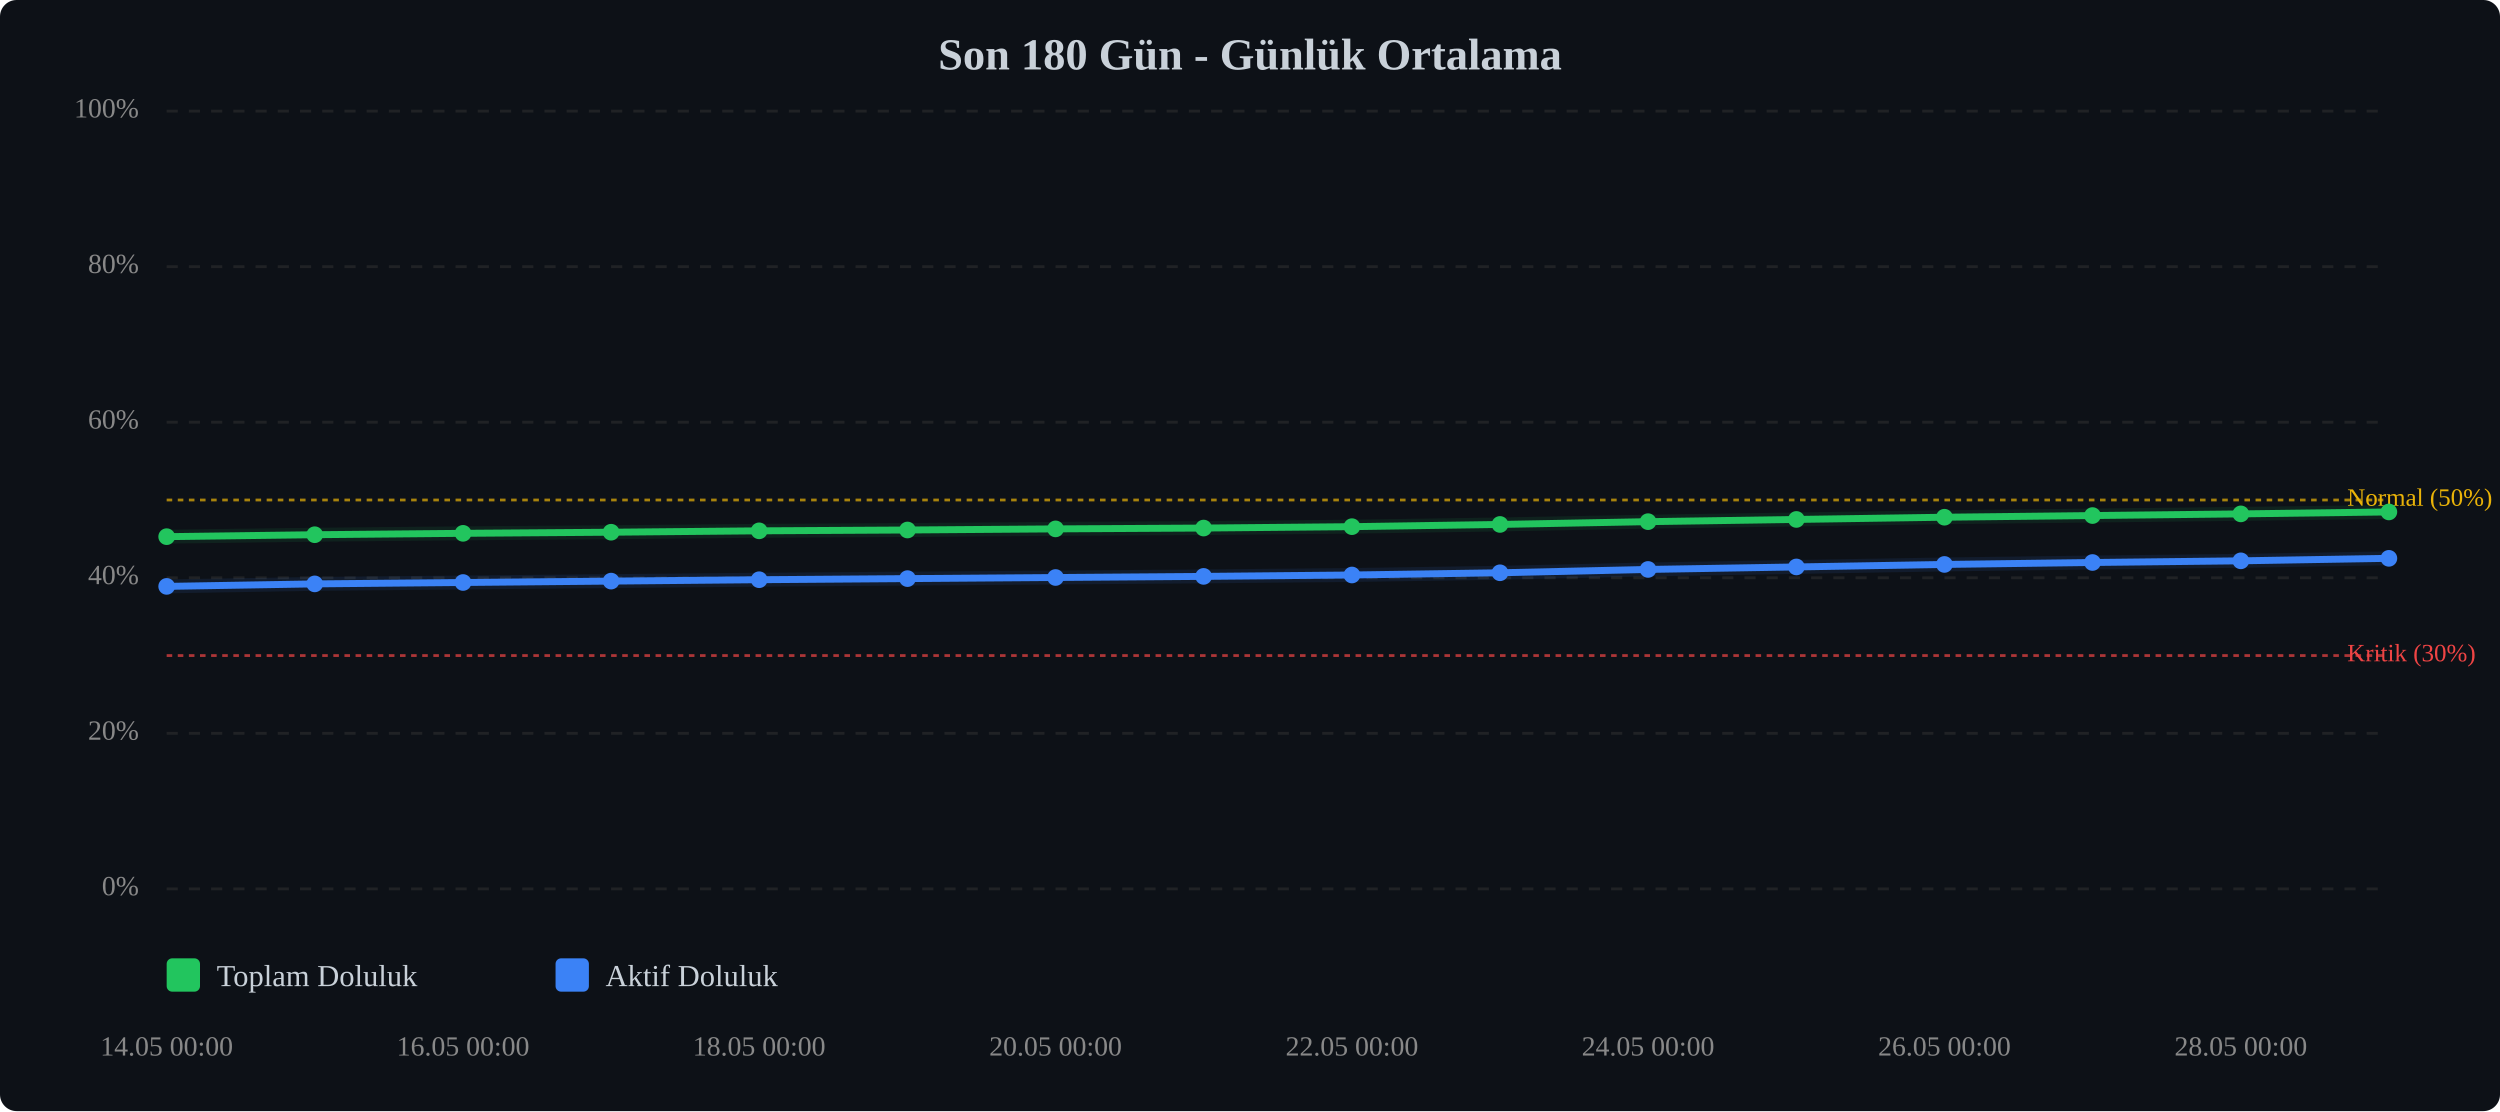
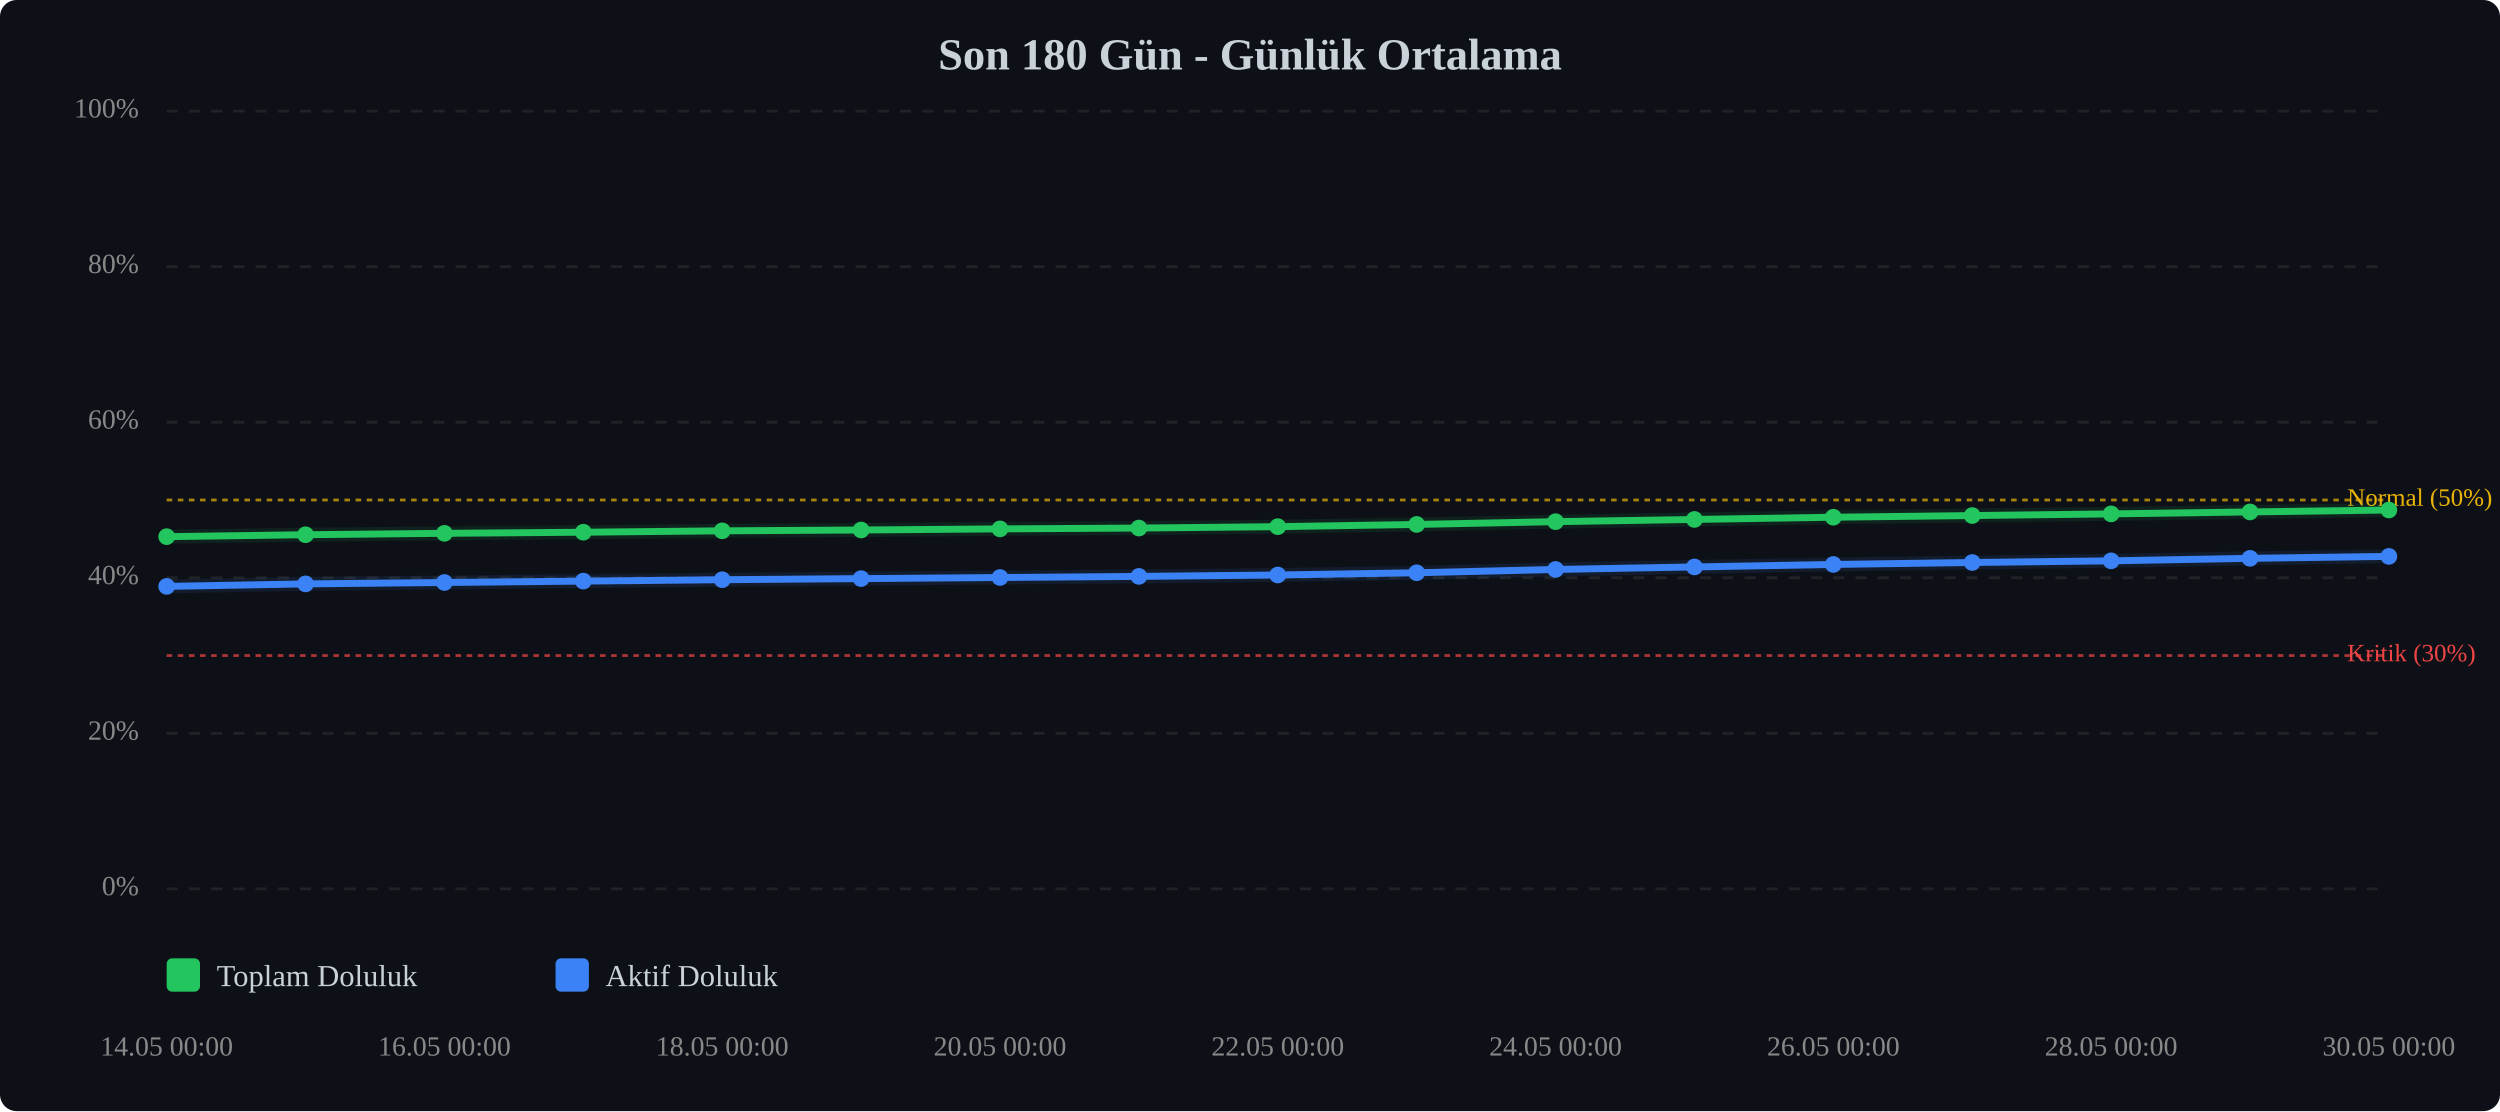
<svg xmlns="http://www.w3.org/2000/svg" viewBox="0 0 900 400" width="100%" style="max-width:900px;">
  <rect width="900" height="400" fill="#0d1117" rx="6" />
  <text x="450.0" y="25" text-anchor="middle" font-size="16" font-weight="bold" fill="#c9d1d9">Son 180 Gün - Günlük Ortalama</text>
  <line x1="60" y1="320.0" x2="860" y2="320.0" stroke="#333" stroke-width="1" stroke-dasharray="4,4" opacity="0.5" />
  <text x="50" y="320.0" text-anchor="end" dominant-baseline="middle" font-size="10" fill="#888">0%</text>
  <line x1="60" y1="264.0" x2="860" y2="264.0" stroke="#333" stroke-width="1" stroke-dasharray="4,4" opacity="0.5" />
  <text x="50" y="264.0" text-anchor="end" dominant-baseline="middle" font-size="10" fill="#888">20%</text>
  <line x1="60" y1="208.0" x2="860" y2="208.0" stroke="#333" stroke-width="1" stroke-dasharray="4,4" opacity="0.5" />
  <text x="50" y="208.0" text-anchor="end" dominant-baseline="middle" font-size="10" fill="#888">40%</text>
  <line x1="60" y1="152.0" x2="860" y2="152.0" stroke="#333" stroke-width="1" stroke-dasharray="4,4" opacity="0.5" />
  <text x="50" y="152.0" text-anchor="end" dominant-baseline="middle" font-size="10" fill="#888">60%</text>
  <line x1="60" y1="96.0" x2="860" y2="96.0" stroke="#333" stroke-width="1" stroke-dasharray="4,4" opacity="0.5" />
  <text x="50" y="96.0" text-anchor="end" dominant-baseline="middle" font-size="10" fill="#888">80%</text>
  <line x1="60" y1="40.0" x2="860" y2="40.0" stroke="#333" stroke-width="1" stroke-dasharray="4,4" opacity="0.5" />
  <text x="50" y="40.0" text-anchor="end" dominant-baseline="middle" font-size="10" fill="#888">100%</text>
  <line x1="60" y1="236.0" x2="860" y2="236.0" stroke="#ef4444" stroke-width="1" stroke-dasharray="2,2" opacity="0.7" />
  <text x="845" y="236.0" dominant-baseline="middle" font-size="9" fill="#ef4444">Kritik (30%)</text>
  <line x1="60" y1="180.0" x2="860" y2="180.0" stroke="#eab308" stroke-width="1" stroke-dasharray="2,2" opacity="0.7" />
  <text x="845" y="180.0" dominant-baseline="middle" font-size="9" fill="#eab308">Normal (50%)</text>
-   <polyline points="60.0,193.2 113.3,192.5 166.7,192.0 220.0,191.6 273.3,191.1 326.7,190.8 380.0,190.4 433.3,190.1 486.7,189.6 540.0,188.8 593.3,187.8 646.7,187.0 700.0,186.2 753.3,185.6 806.7,185.0 860.0,184.3" fill="none" stroke="#22c55e" stroke-width="2.5" stroke-linecap="round" stroke-linejoin="round" />
-   <polyline points="60.0,193.2 113.3,192.5 166.7,192.0 220.0,191.6 273.3,191.1 326.7,190.8 380.0,190.4 433.3,190.1 486.7,189.6 540.0,188.8 593.3,187.8 646.7,187.0 700.0,186.2 753.3,185.6 806.7,185.0 860.0,184.3" fill="none" stroke="#22c55e" stroke-width="5" opacity="0.1" stroke-linecap="round" stroke-linejoin="round" />
-   <polyline points="60.0,211.1 113.3,210.2 166.7,209.7 220.0,209.2 273.3,208.7 326.7,208.3 380.0,207.9 433.3,207.5 486.7,207.0 540.0,206.2 593.3,205.0 646.7,204.1 700.0,203.2 753.3,202.5 806.7,201.9 860.0,201.0" fill="none" stroke="#3b82f6" stroke-width="2.5" stroke-linecap="round" stroke-linejoin="round" />
-   <polyline points="60.0,211.1 113.3,210.2 166.7,209.7 220.0,209.2 273.3,208.7 326.7,208.3 380.0,207.9 433.3,207.5 486.7,207.0 540.0,206.2 593.3,205.0 646.7,204.1 700.0,203.2 753.3,202.5 806.7,201.9 860.0,201.0" fill="none" stroke="#3b82f6" stroke-width="5" opacity="0.1" stroke-linecap="round" stroke-linejoin="round" />
+   <polyline points="60.0,193.2 110.0,192.5 160.0,192.0 210.0,191.6 260.0,191.1 310.0,190.8 360.0,190.4 410.0,190.1 460.0,189.6 510.0,188.8 560.0,187.8 610.0,187.0 660.0,186.2 710.0,185.6 760.0,185.0 810.0,184.3 860.0,183.6" fill="none" stroke="#22c55e" stroke-width="2.5" stroke-linecap="round" stroke-linejoin="round" />
+   <polyline points="60.0,193.2 110.0,192.5 160.0,192.0 210.0,191.6 260.0,191.1 310.0,190.8 360.0,190.4 410.0,190.1 460.0,189.6 510.0,188.8 560.0,187.8 610.0,187.0 660.0,186.2 710.0,185.6 760.0,185.0 810.0,184.3 860.0,183.6" fill="none" stroke="#22c55e" stroke-width="5" opacity="0.1" stroke-linecap="round" stroke-linejoin="round" />
+   <polyline points="60.0,211.1 110.0,210.2 160.0,209.7 210.0,209.2 260.0,208.7 310.0,208.3 360.0,207.9 410.0,207.5 460.0,207.0 510.0,206.2 560.0,205.0 610.0,204.1 660.0,203.2 710.0,202.5 760.0,201.9 810.0,201.0 860.0,200.3" fill="none" stroke="#3b82f6" stroke-width="2.5" stroke-linecap="round" stroke-linejoin="round" />
+   <polyline points="60.0,211.1 110.0,210.2 160.0,209.7 210.0,209.2 260.0,208.7 310.0,208.3 360.0,207.9 410.0,207.5 460.0,207.0 510.0,206.2 560.0,205.0 610.0,204.1 660.0,203.2 710.0,202.5 760.0,201.9 810.0,201.0 860.0,200.3" fill="none" stroke="#3b82f6" stroke-width="5" opacity="0.1" stroke-linecap="round" stroke-linejoin="round" />
  <circle cx="60.0" cy="193.2" r="3" fill="#22c55e" />
-   <circle cx="113.3" cy="192.5" r="3" fill="#22c55e" />
-   <circle cx="166.7" cy="192.0" r="3" fill="#22c55e" />
-   <circle cx="220.0" cy="191.6" r="3" fill="#22c55e" />
-   <circle cx="273.3" cy="191.1" r="3" fill="#22c55e" />
-   <circle cx="326.7" cy="190.8" r="3" fill="#22c55e" />
-   <circle cx="380.0" cy="190.4" r="3" fill="#22c55e" />
-   <circle cx="433.3" cy="190.1" r="3" fill="#22c55e" />
-   <circle cx="486.7" cy="189.6" r="3" fill="#22c55e" />
-   <circle cx="540.0" cy="188.8" r="3" fill="#22c55e" />
-   <circle cx="593.3" cy="187.8" r="3" fill="#22c55e" />
-   <circle cx="646.7" cy="187.0" r="3" fill="#22c55e" />
-   <circle cx="700.0" cy="186.2" r="3" fill="#22c55e" />
-   <circle cx="753.3" cy="185.6" r="3" fill="#22c55e" />
-   <circle cx="806.7" cy="185.0" r="3" fill="#22c55e" />
-   <circle cx="860.0" cy="184.3" r="3" fill="#22c55e" />
+   <circle cx="110.0" cy="192.5" r="3" fill="#22c55e" />
+   <circle cx="160.0" cy="192.0" r="3" fill="#22c55e" />
+   <circle cx="210.0" cy="191.6" r="3" fill="#22c55e" />
+   <circle cx="260.0" cy="191.1" r="3" fill="#22c55e" />
+   <circle cx="310.0" cy="190.8" r="3" fill="#22c55e" />
+   <circle cx="360.0" cy="190.4" r="3" fill="#22c55e" />
+   <circle cx="410.0" cy="190.1" r="3" fill="#22c55e" />
+   <circle cx="460.0" cy="189.6" r="3" fill="#22c55e" />
+   <circle cx="510.0" cy="188.8" r="3" fill="#22c55e" />
+   <circle cx="560.0" cy="187.8" r="3" fill="#22c55e" />
+   <circle cx="610.0" cy="187.0" r="3" fill="#22c55e" />
+   <circle cx="660.0" cy="186.2" r="3" fill="#22c55e" />
+   <circle cx="710.0" cy="185.6" r="3" fill="#22c55e" />
+   <circle cx="760.0" cy="185.0" r="3" fill="#22c55e" />
+   <circle cx="810.0" cy="184.3" r="3" fill="#22c55e" />
+   <circle cx="860.0" cy="183.6" r="3" fill="#22c55e" />
  <circle cx="60.0" cy="211.1" r="3" fill="#3b82f6" />
-   <circle cx="113.3" cy="210.2" r="3" fill="#3b82f6" />
-   <circle cx="166.7" cy="209.7" r="3" fill="#3b82f6" />
-   <circle cx="220.0" cy="209.2" r="3" fill="#3b82f6" />
-   <circle cx="273.3" cy="208.7" r="3" fill="#3b82f6" />
-   <circle cx="326.7" cy="208.3" r="3" fill="#3b82f6" />
-   <circle cx="380.0" cy="207.9" r="3" fill="#3b82f6" />
-   <circle cx="433.3" cy="207.5" r="3" fill="#3b82f6" />
-   <circle cx="486.7" cy="207.0" r="3" fill="#3b82f6" />
-   <circle cx="540.0" cy="206.2" r="3" fill="#3b82f6" />
-   <circle cx="593.3" cy="205.0" r="3" fill="#3b82f6" />
-   <circle cx="646.7" cy="204.1" r="3" fill="#3b82f6" />
-   <circle cx="700.0" cy="203.2" r="3" fill="#3b82f6" />
-   <circle cx="753.3" cy="202.5" r="3" fill="#3b82f6" />
-   <circle cx="806.7" cy="201.9" r="3" fill="#3b82f6" />
-   <circle cx="860.0" cy="201.0" r="3" fill="#3b82f6" />
+   <circle cx="110.0" cy="210.2" r="3" fill="#3b82f6" />
+   <circle cx="160.0" cy="209.7" r="3" fill="#3b82f6" />
+   <circle cx="210.0" cy="209.2" r="3" fill="#3b82f6" />
+   <circle cx="260.0" cy="208.7" r="3" fill="#3b82f6" />
+   <circle cx="310.0" cy="208.3" r="3" fill="#3b82f6" />
+   <circle cx="360.0" cy="207.9" r="3" fill="#3b82f6" />
+   <circle cx="410.0" cy="207.5" r="3" fill="#3b82f6" />
+   <circle cx="460.0" cy="207.0" r="3" fill="#3b82f6" />
+   <circle cx="510.0" cy="206.2" r="3" fill="#3b82f6" />
+   <circle cx="560.0" cy="205.0" r="3" fill="#3b82f6" />
+   <circle cx="610.0" cy="204.1" r="3" fill="#3b82f6" />
+   <circle cx="660.0" cy="203.2" r="3" fill="#3b82f6" />
+   <circle cx="710.0" cy="202.5" r="3" fill="#3b82f6" />
+   <circle cx="760.0" cy="201.9" r="3" fill="#3b82f6" />
+   <circle cx="810.0" cy="201.0" r="3" fill="#3b82f6" />
+   <circle cx="860.0" cy="200.3" r="3" fill="#3b82f6" />
  <text x="60.0" y="380" text-anchor="middle" font-size="10" fill="#888">14.05 00:00</text>
-   <text x="166.7" y="380" text-anchor="middle" font-size="10" fill="#888">16.05 00:00</text>
-   <text x="273.3" y="380" text-anchor="middle" font-size="10" fill="#888">18.05 00:00</text>
-   <text x="380.0" y="380" text-anchor="middle" font-size="10" fill="#888">20.05 00:00</text>
-   <text x="486.7" y="380" text-anchor="middle" font-size="10" fill="#888">22.05 00:00</text>
-   <text x="593.3" y="380" text-anchor="middle" font-size="10" fill="#888">24.05 00:00</text>
-   <text x="700.0" y="380" text-anchor="middle" font-size="10" fill="#888">26.05 00:00</text>
-   <text x="806.7" y="380" text-anchor="middle" font-size="10" fill="#888">28.05 00:00</text>
+   <text x="160.0" y="380" text-anchor="middle" font-size="10" fill="#888">16.05 00:00</text>
+   <text x="260.0" y="380" text-anchor="middle" font-size="10" fill="#888">18.05 00:00</text>
+   <text x="360.0" y="380" text-anchor="middle" font-size="10" fill="#888">20.05 00:00</text>
+   <text x="460.0" y="380" text-anchor="middle" font-size="10" fill="#888">22.05 00:00</text>
+   <text x="560.0" y="380" text-anchor="middle" font-size="10" fill="#888">24.05 00:00</text>
+   <text x="660.0" y="380" text-anchor="middle" font-size="10" fill="#888">26.05 00:00</text>
+   <text x="760.0" y="380" text-anchor="middle" font-size="10" fill="#888">28.05 00:00</text>
+   <text x="860.0" y="380" text-anchor="middle" font-size="10" fill="#888">30.05 00:00</text>
  <g transform="translate(60, 345)">
    <rect x="0" y="0" width="12" height="12" fill="#22c55e" rx="2" />
    <text x="18" y="10" font-size="11" fill="#c9d1d9">Toplam Doluluk</text>
    <rect x="140" y="0" width="12" height="12" fill="#3b82f6" rx="2" />
    <text x="158" y="10" font-size="11" fill="#c9d1d9">Aktif Doluluk</text>
  </g>
</svg>
